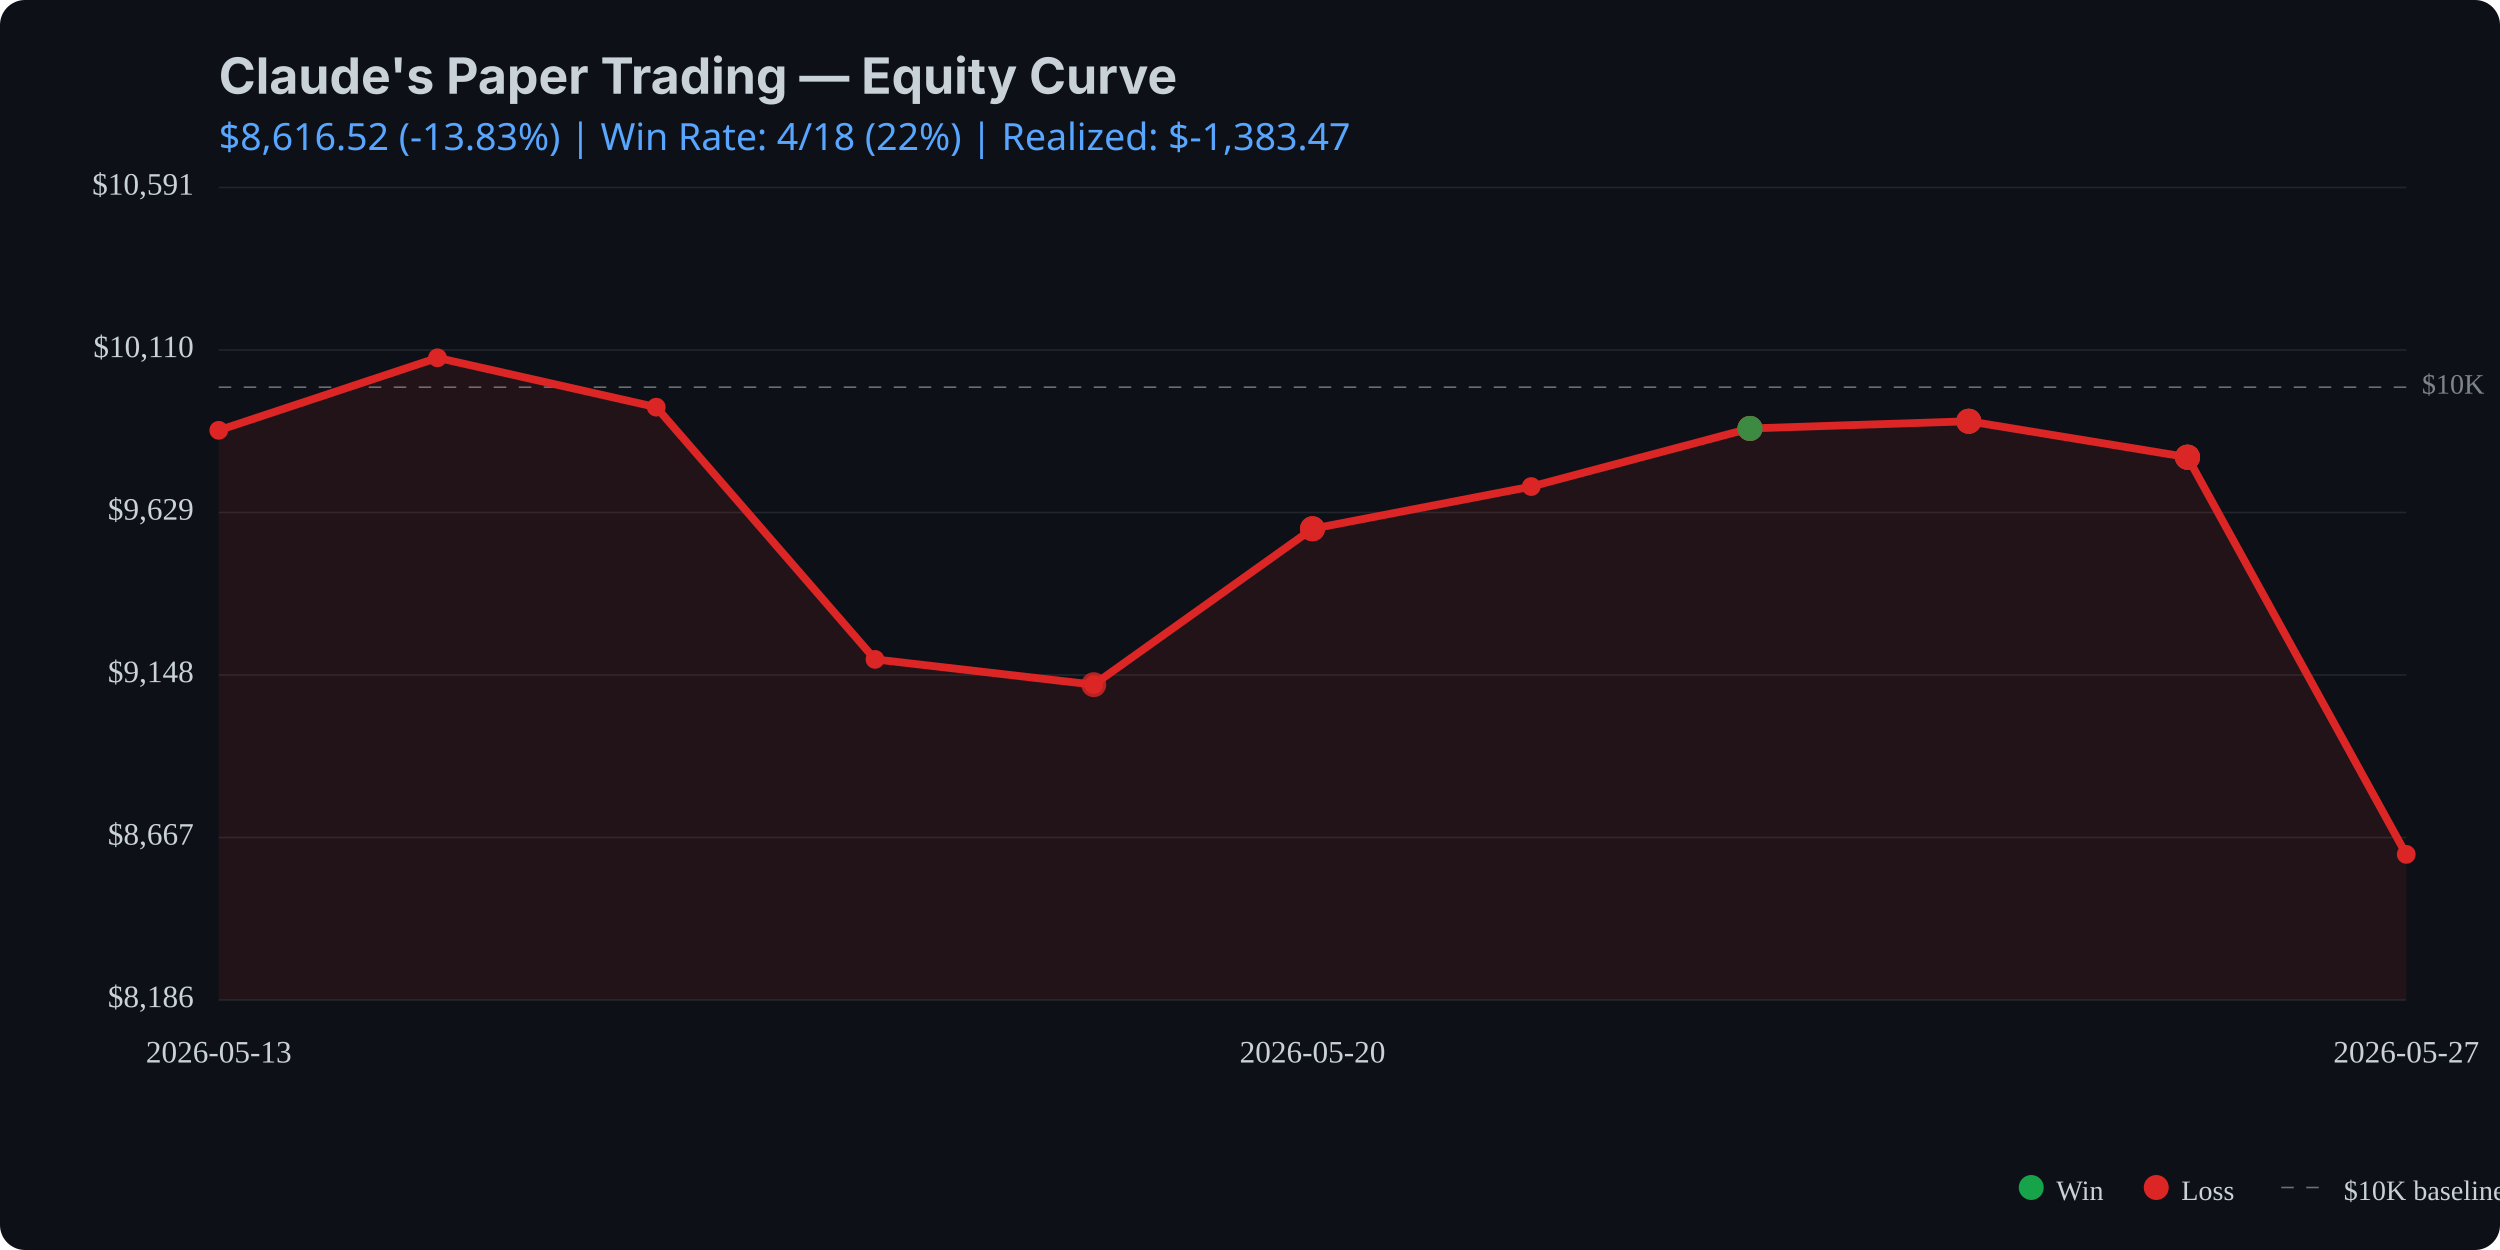
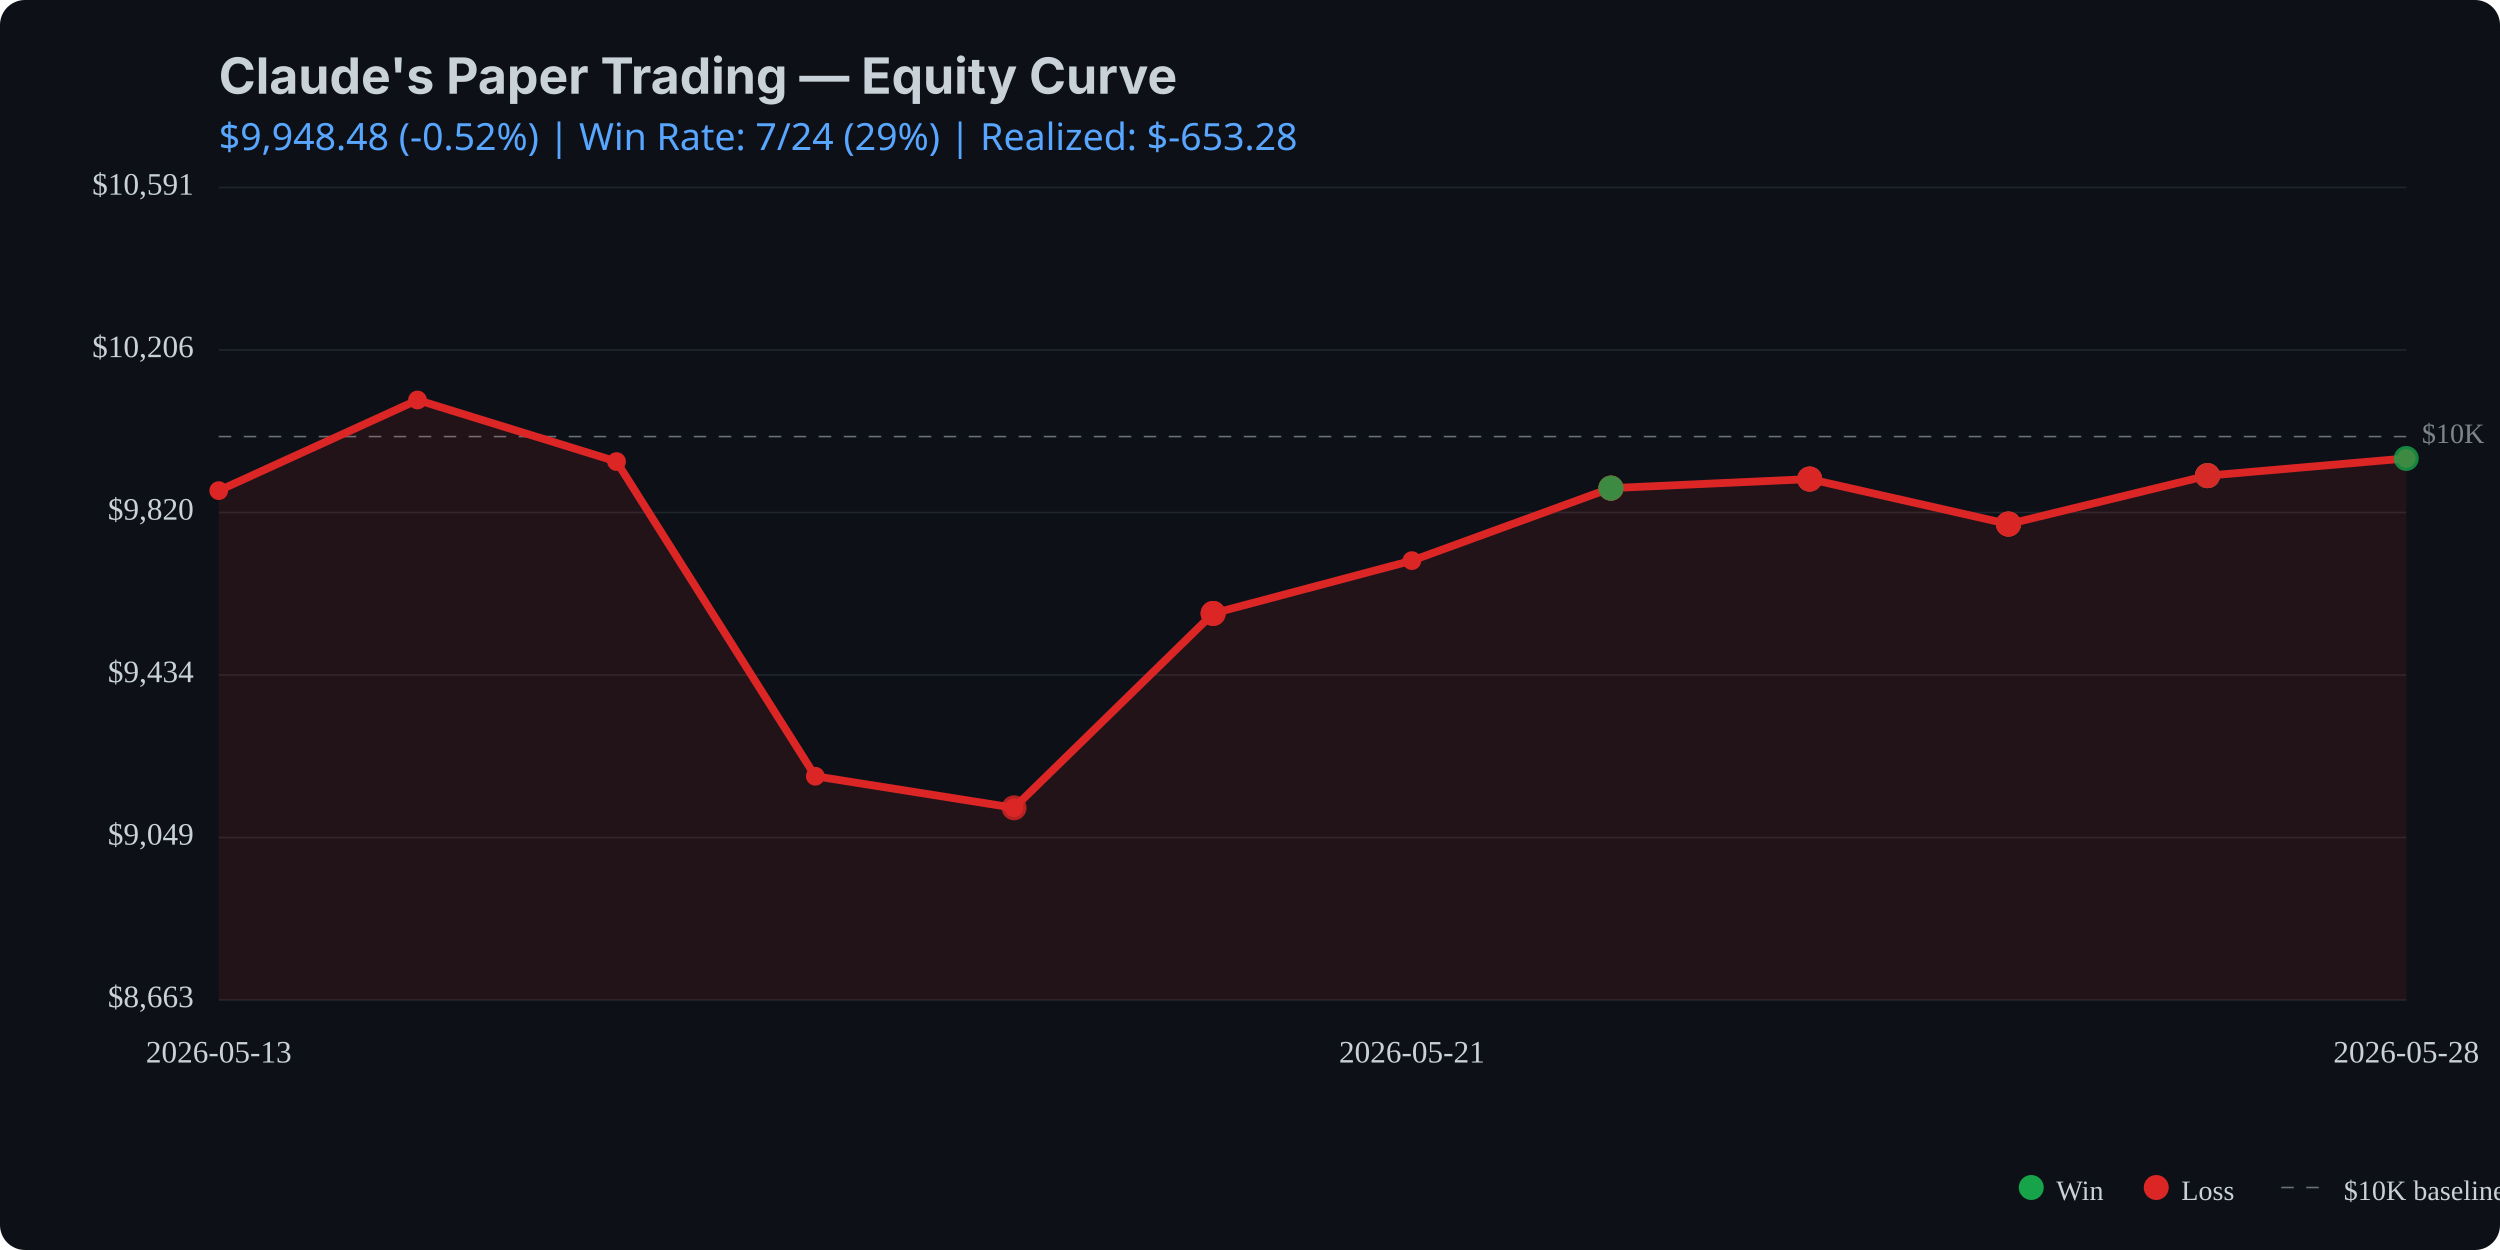
<svg xmlns="http://www.w3.org/2000/svg" viewBox="0 0 800 400" width="800" height="400">
  <rect width="800" height="400" fill="#0d1117" rx="8" />
  <text x="70" y="30" fill="#c9d1d9" font-family="system-ui, -apple-system, sans-serif" font-size="16" font-weight="bold">Claude's Paper Trading — Equity Curve</text>
  <text x="70" y="48" fill="#58a6ff" font-family="system-ui, sans-serif" font-size="12">
-     $8,616.52 (-13.83%) | Win Rate: 4/18 (22%) | Realized: $-1,383.47
+     $9,948.48 (-0.52%) | Win Rate: 7/24 (29%) | Realized: $-653.28
  </text>
  <line x1="70" y1="320.0" x2="770" y2="320.0" stroke="#21262d" stroke-width="0.5" />
  <line x1="70" y1="268.0" x2="770" y2="268.0" stroke="#21262d" stroke-width="0.5" />
  <line x1="70" y1="216.0" x2="770" y2="216.0" stroke="#21262d" stroke-width="0.5" />
  <line x1="70" y1="164.0" x2="770" y2="164.0" stroke="#21262d" stroke-width="0.5" />
  <line x1="70" y1="112.0" x2="770" y2="112.0" stroke="#21262d" stroke-width="0.5" />
  <line x1="70" y1="60.0" x2="770" y2="60.0" stroke="#21262d" stroke-width="0.5" />
-   <line x1="70" y1="123.9" x2="770" y2="123.9" stroke="#c9d1d9" stroke-width="0.5" stroke-dasharray="4,4" opacity="0.5" />
-   <text x="775" y="123.9" fill="#c9d1d9" font-size="9" opacity="0.6" dominant-baseline="middle">$10K</text>
-   <path d="M 70.0 137.7 L 140.0 114.5 L 210.0 130.3 L 280.0 211.0 L 350.0 219.1 L 420.0 169.2 L 490.0 155.7 L 560.0 137.1 L 630.0 134.8 L 700.0 146.3 L 770.0 273.4 L 770.0 320.0 L 70.0 320.0 Z" fill="#dc2626" opacity="0.1" />
-   <path d="M 70.0 137.7 L 140.0 114.5 L 210.0 130.3 L 280.0 211.0 L 350.0 219.1 L 420.0 169.2 L 490.0 155.7 L 560.0 137.1 L 630.0 134.8 L 700.0 146.3 L 770.0 273.4" fill="none" stroke="#dc2626" stroke-width="2.5" stroke-linecap="round" stroke-linejoin="round" />
-   <circle cx="70.0" cy="137.7" r="3" fill="#dc2626" />
-   <circle cx="140.0" cy="114.5" r="3" fill="#dc2626" />
-   <circle cx="210.0" cy="130.3" r="3" fill="#dc2626" />
-   <circle cx="280.0" cy="211.0" r="3" fill="#dc2626" />
-   <circle cx="350.0" cy="219.1" r="3" fill="#dc2626" />
-   <circle cx="420.0" cy="169.2" r="3" fill="#dc2626" />
-   <circle cx="490.0" cy="155.7" r="3" fill="#dc2626" />
-   <circle cx="560.0" cy="137.1" r="3" fill="#dc2626" />
-   <circle cx="630.0" cy="134.8" r="3" fill="#dc2626" />
-   <circle cx="700.0" cy="146.3" r="3" fill="#dc2626" />
-   <circle cx="770.0" cy="273.4" r="3" fill="#dc2626" />
-   <circle cx="350.0" cy="219.1" r="4" fill="#dc2626" opacity="0.8" />
-   <circle cx="420.0" cy="169.2" r="4" fill="#dc2626" opacity="0.8" />
-   <circle cx="420.0" cy="169.2" r="4" fill="#dc2626" opacity="0.8" />
-   <circle cx="420.0" cy="169.2" r="4" fill="#dc2626" opacity="0.8" />
-   <circle cx="560.0" cy="137.1" r="4" fill="#dc2626" opacity="0.8" />
-   <circle cx="560.0" cy="137.1" r="4" fill="#16a34a" opacity="0.8" />
-   <circle cx="560.0" cy="137.1" r="4" fill="#dc2626" opacity="0.8" />
-   <circle cx="560.0" cy="137.1" r="4" fill="#dc2626" opacity="0.8" />
-   <circle cx="560.0" cy="137.1" r="4" fill="#16a34a" opacity="0.8" />
-   <circle cx="630.0" cy="134.8" r="4" fill="#16a34a" opacity="0.8" />
-   <circle cx="630.0" cy="134.8" r="4" fill="#dc2626" opacity="0.8" />
-   <circle cx="630.0" cy="134.8" r="4" fill="#dc2626" opacity="0.8" />
-   <circle cx="630.0" cy="134.8" r="4" fill="#dc2626" opacity="0.8" />
-   <circle cx="700.0" cy="146.3" r="4" fill="#dc2626" opacity="0.8" />
-   <circle cx="700.0" cy="146.3" r="4" fill="#16a34a" opacity="0.8" />
-   <circle cx="700.0" cy="146.3" r="4" fill="#dc2626" opacity="0.8" />
-   <circle cx="700.0" cy="146.3" r="4" fill="#dc2626" opacity="0.8" />
-   <circle cx="700.0" cy="146.3" r="4" fill="#dc2626" opacity="0.8" />
-   <text x="62" y="320.0" fill="#c9d1d9" font-size="10" text-anchor="end" dominant-baseline="middle">$8,186</text>
-   <text x="62" y="268.0" fill="#c9d1d9" font-size="10" text-anchor="end" dominant-baseline="middle">$8,667</text>
-   <text x="62" y="216.0" fill="#c9d1d9" font-size="10" text-anchor="end" dominant-baseline="middle">$9,148</text>
-   <text x="62" y="164.0" fill="#c9d1d9" font-size="10" text-anchor="end" dominant-baseline="middle">$9,629</text>
-   <text x="62" y="112.0" fill="#c9d1d9" font-size="10" text-anchor="end" dominant-baseline="middle">$10,110</text>
+   <line x1="70" y1="139.7" x2="770" y2="139.7" stroke="#c9d1d9" stroke-width="0.5" stroke-dasharray="4,4" opacity="0.5" />
+   <text x="775" y="139.7" fill="#c9d1d9" font-size="9" opacity="0.6" dominant-baseline="middle">$10K</text>
+   <path d="M 70.0 157.0 L 133.6 128.0 L 197.3 147.7 L 260.9 248.4 L 324.5 258.5 L 388.2 196.3 L 451.8 179.4 L 515.5 156.2 L 579.1 153.3 L 642.7 167.7 L 706.4 152.2 L 770.0 146.7 L 770.0 320.0 L 70.0 320.0 Z" fill="#dc2626" opacity="0.1" />
+   <path d="M 70.0 157.0 L 133.6 128.0 L 197.3 147.7 L 260.9 248.4 L 324.5 258.5 L 388.2 196.3 L 451.8 179.4 L 515.5 156.2 L 579.1 153.3 L 642.7 167.7 L 706.4 152.2 L 770.0 146.7" fill="none" stroke="#dc2626" stroke-width="2.5" stroke-linecap="round" stroke-linejoin="round" />
+   <circle cx="70.0" cy="157.0" r="3" fill="#dc2626" />
+   <circle cx="133.6" cy="128.0" r="3" fill="#dc2626" />
+   <circle cx="197.3" cy="147.7" r="3" fill="#dc2626" />
+   <circle cx="260.9" cy="248.4" r="3" fill="#dc2626" />
+   <circle cx="324.5" cy="258.5" r="3" fill="#dc2626" />
+   <circle cx="388.2" cy="196.3" r="3" fill="#dc2626" />
+   <circle cx="451.8" cy="179.4" r="3" fill="#dc2626" />
+   <circle cx="515.5" cy="156.2" r="3" fill="#dc2626" />
+   <circle cx="579.1" cy="153.3" r="3" fill="#dc2626" />
+   <circle cx="642.7" cy="167.7" r="3" fill="#dc2626" />
+   <circle cx="706.4" cy="152.2" r="3" fill="#dc2626" />
+   <circle cx="770.0" cy="146.7" r="3" fill="#dc2626" />
+   <circle cx="324.5" cy="258.5" r="4" fill="#dc2626" opacity="0.8" />
+   <circle cx="388.2" cy="196.3" r="4" fill="#dc2626" opacity="0.8" />
+   <circle cx="388.2" cy="196.3" r="4" fill="#dc2626" opacity="0.8" />
+   <circle cx="388.2" cy="196.3" r="4" fill="#dc2626" opacity="0.8" />
+   <circle cx="515.5" cy="156.2" r="4" fill="#dc2626" opacity="0.8" />
+   <circle cx="515.5" cy="156.2" r="4" fill="#16a34a" opacity="0.8" />
+   <circle cx="515.5" cy="156.2" r="4" fill="#dc2626" opacity="0.8" />
+   <circle cx="515.5" cy="156.2" r="4" fill="#dc2626" opacity="0.8" />
+   <circle cx="515.5" cy="156.2" r="4" fill="#16a34a" opacity="0.8" />
+   <circle cx="579.1" cy="153.3" r="4" fill="#16a34a" opacity="0.8" />
+   <circle cx="579.1" cy="153.3" r="4" fill="#dc2626" opacity="0.8" />
+   <circle cx="579.1" cy="153.3" r="4" fill="#dc2626" opacity="0.8" />
+   <circle cx="579.1" cy="153.3" r="4" fill="#dc2626" opacity="0.8" />
+   <circle cx="642.7" cy="167.7" r="4" fill="#dc2626" opacity="0.8" />
+   <circle cx="642.7" cy="167.7" r="4" fill="#16a34a" opacity="0.8" />
+   <circle cx="642.7" cy="167.7" r="4" fill="#dc2626" opacity="0.8" />
+   <circle cx="642.7" cy="167.7" r="4" fill="#dc2626" opacity="0.8" />
+   <circle cx="642.7" cy="167.7" r="4" fill="#dc2626" opacity="0.8" />
+   <circle cx="706.4" cy="152.2" r="4" fill="#16a34a" opacity="0.8" />
+   <circle cx="706.4" cy="152.2" r="4" fill="#dc2626" opacity="0.8" />
+   <circle cx="706.4" cy="152.2" r="4" fill="#16a34a" opacity="0.8" />
+   <circle cx="706.4" cy="152.2" r="4" fill="#dc2626" opacity="0.8" />
+   <circle cx="706.4" cy="152.2" r="4" fill="#dc2626" opacity="0.8" />
+   <circle cx="770.0" cy="146.7" r="4" fill="#16a34a" opacity="0.8" />
+   <text x="62" y="320.0" fill="#c9d1d9" font-size="10" text-anchor="end" dominant-baseline="middle">$8,663</text>
+   <text x="62" y="268.0" fill="#c9d1d9" font-size="10" text-anchor="end" dominant-baseline="middle">$9,049</text>
+   <text x="62" y="216.0" fill="#c9d1d9" font-size="10" text-anchor="end" dominant-baseline="middle">$9,434</text>
+   <text x="62" y="164.0" fill="#c9d1d9" font-size="10" text-anchor="end" dominant-baseline="middle">$9,820</text>
+   <text x="62" y="112.0" fill="#c9d1d9" font-size="10" text-anchor="end" dominant-baseline="middle">$10,206</text>
  <text x="62" y="60.0" fill="#c9d1d9" font-size="10" text-anchor="end" dominant-baseline="middle">$10,591</text>
  <text x="70.0" y="340" fill="#c9d1d9" font-size="10" text-anchor="middle">2026-05-13</text>
-   <text x="420.0" y="340" fill="#c9d1d9" font-size="10" text-anchor="middle">2026-05-20</text>
-   <text x="770.0" y="340" fill="#c9d1d9" font-size="10" text-anchor="middle">2026-05-27</text>
+   <text x="451.8" y="340" fill="#c9d1d9" font-size="10" text-anchor="middle">2026-05-21</text>
+   <text x="770.0" y="340" fill="#c9d1d9" font-size="10" text-anchor="middle">2026-05-28</text>
  <circle cx="650" cy="380" r="4" fill="#16a34a" />
  <text x="658" y="384" fill="#c9d1d9" font-size="9">Win</text>
  <circle cx="690" cy="380" r="4" fill="#dc2626" />
  <text x="698" y="384" fill="#c9d1d9" font-size="9">Loss</text>
  <line x1="730" y1="380" x2="745" y2="380" stroke="#c9d1d9" stroke-width="0.5" stroke-dasharray="4,4" opacity="0.5" />
  <text x="750" y="384" fill="#c9d1d9" font-size="9">$10K baseline</text>
</svg>
